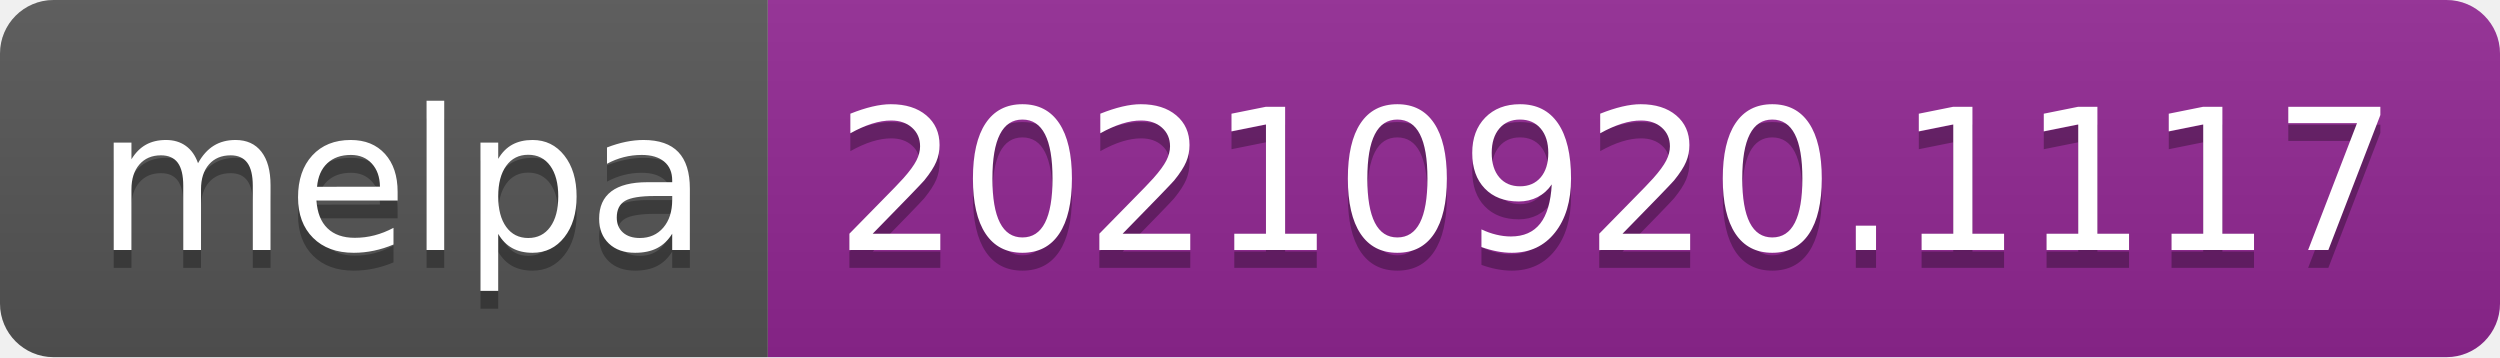
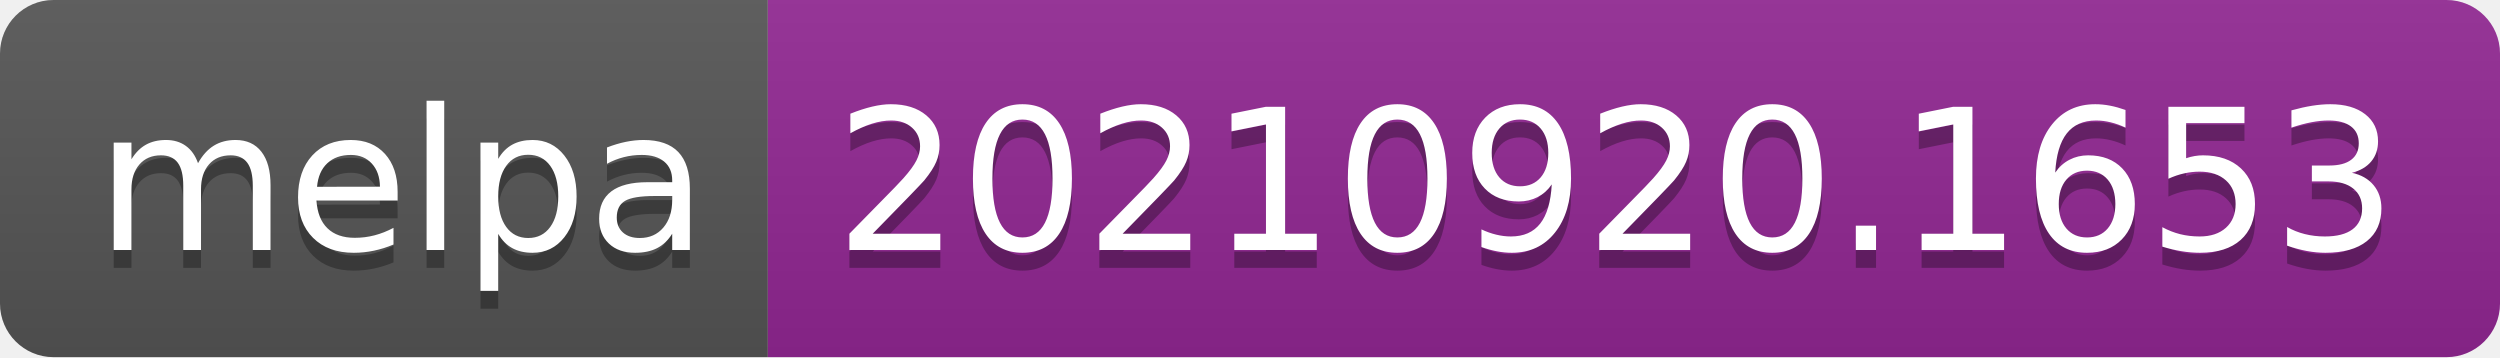
- <svg xmlns="http://www.w3.org/2000/svg" width="140" height="20" role="img" aria-label="melpa: 20210920.1117">
+ <svg xmlns="http://www.w3.org/2000/svg" width="140" height="20" role="img" aria-label="melpa: 20210920.1653">
  <linearGradient id="s" x2="0" y2="100%">
    <stop offset="0" stop-color="#bbb" stop-opacity=".1" />
    <stop offset="1" stop-opacity=".1" />
  </linearGradient>
  <clipPath id="r">
    <rect width="140" height="20" rx="3" fill="#fff" />
  </clipPath>
  <g clip-path="url(#r)">
    <rect width="43" height="20" fill="#555" />
    <rect x="43" width="97" height="20" fill="#922793" />
    <rect width="140" height="20" fill="url(#s)" />
  </g>
  <g fill="#fff" text-anchor="middle" font-family="Verdana,Geneva,DejaVu Sans,sans-serif" text-rendering="geometricPrecision" font-size="110">
    <text aria-hidden="true" x="225" y="150" fill="#010101" fill-opacity=".3" transform="scale(.1)" textLength="330">melpa</text>
    <text x="225" y="140" transform="scale(.1)" fill="#fff" textLength="330">melpa</text>
-     <text aria-hidden="true" x="905" y="150" fill="#010101" fill-opacity=".3" transform="scale(.1)" textLength="870">20210920.1117</text>
-     <text x="905" y="140" transform="scale(.1)" fill="#fff" textLength="870">20210920.1117</text>
+     <text aria-hidden="true" x="905" y="150" fill="#010101" fill-opacity=".3" transform="scale(.1)" textLength="870">20210920.1653</text>
+     <text x="905" y="140" transform="scale(.1)" fill="#fff" textLength="870">20210920.1653</text>
  </g>
</svg>
